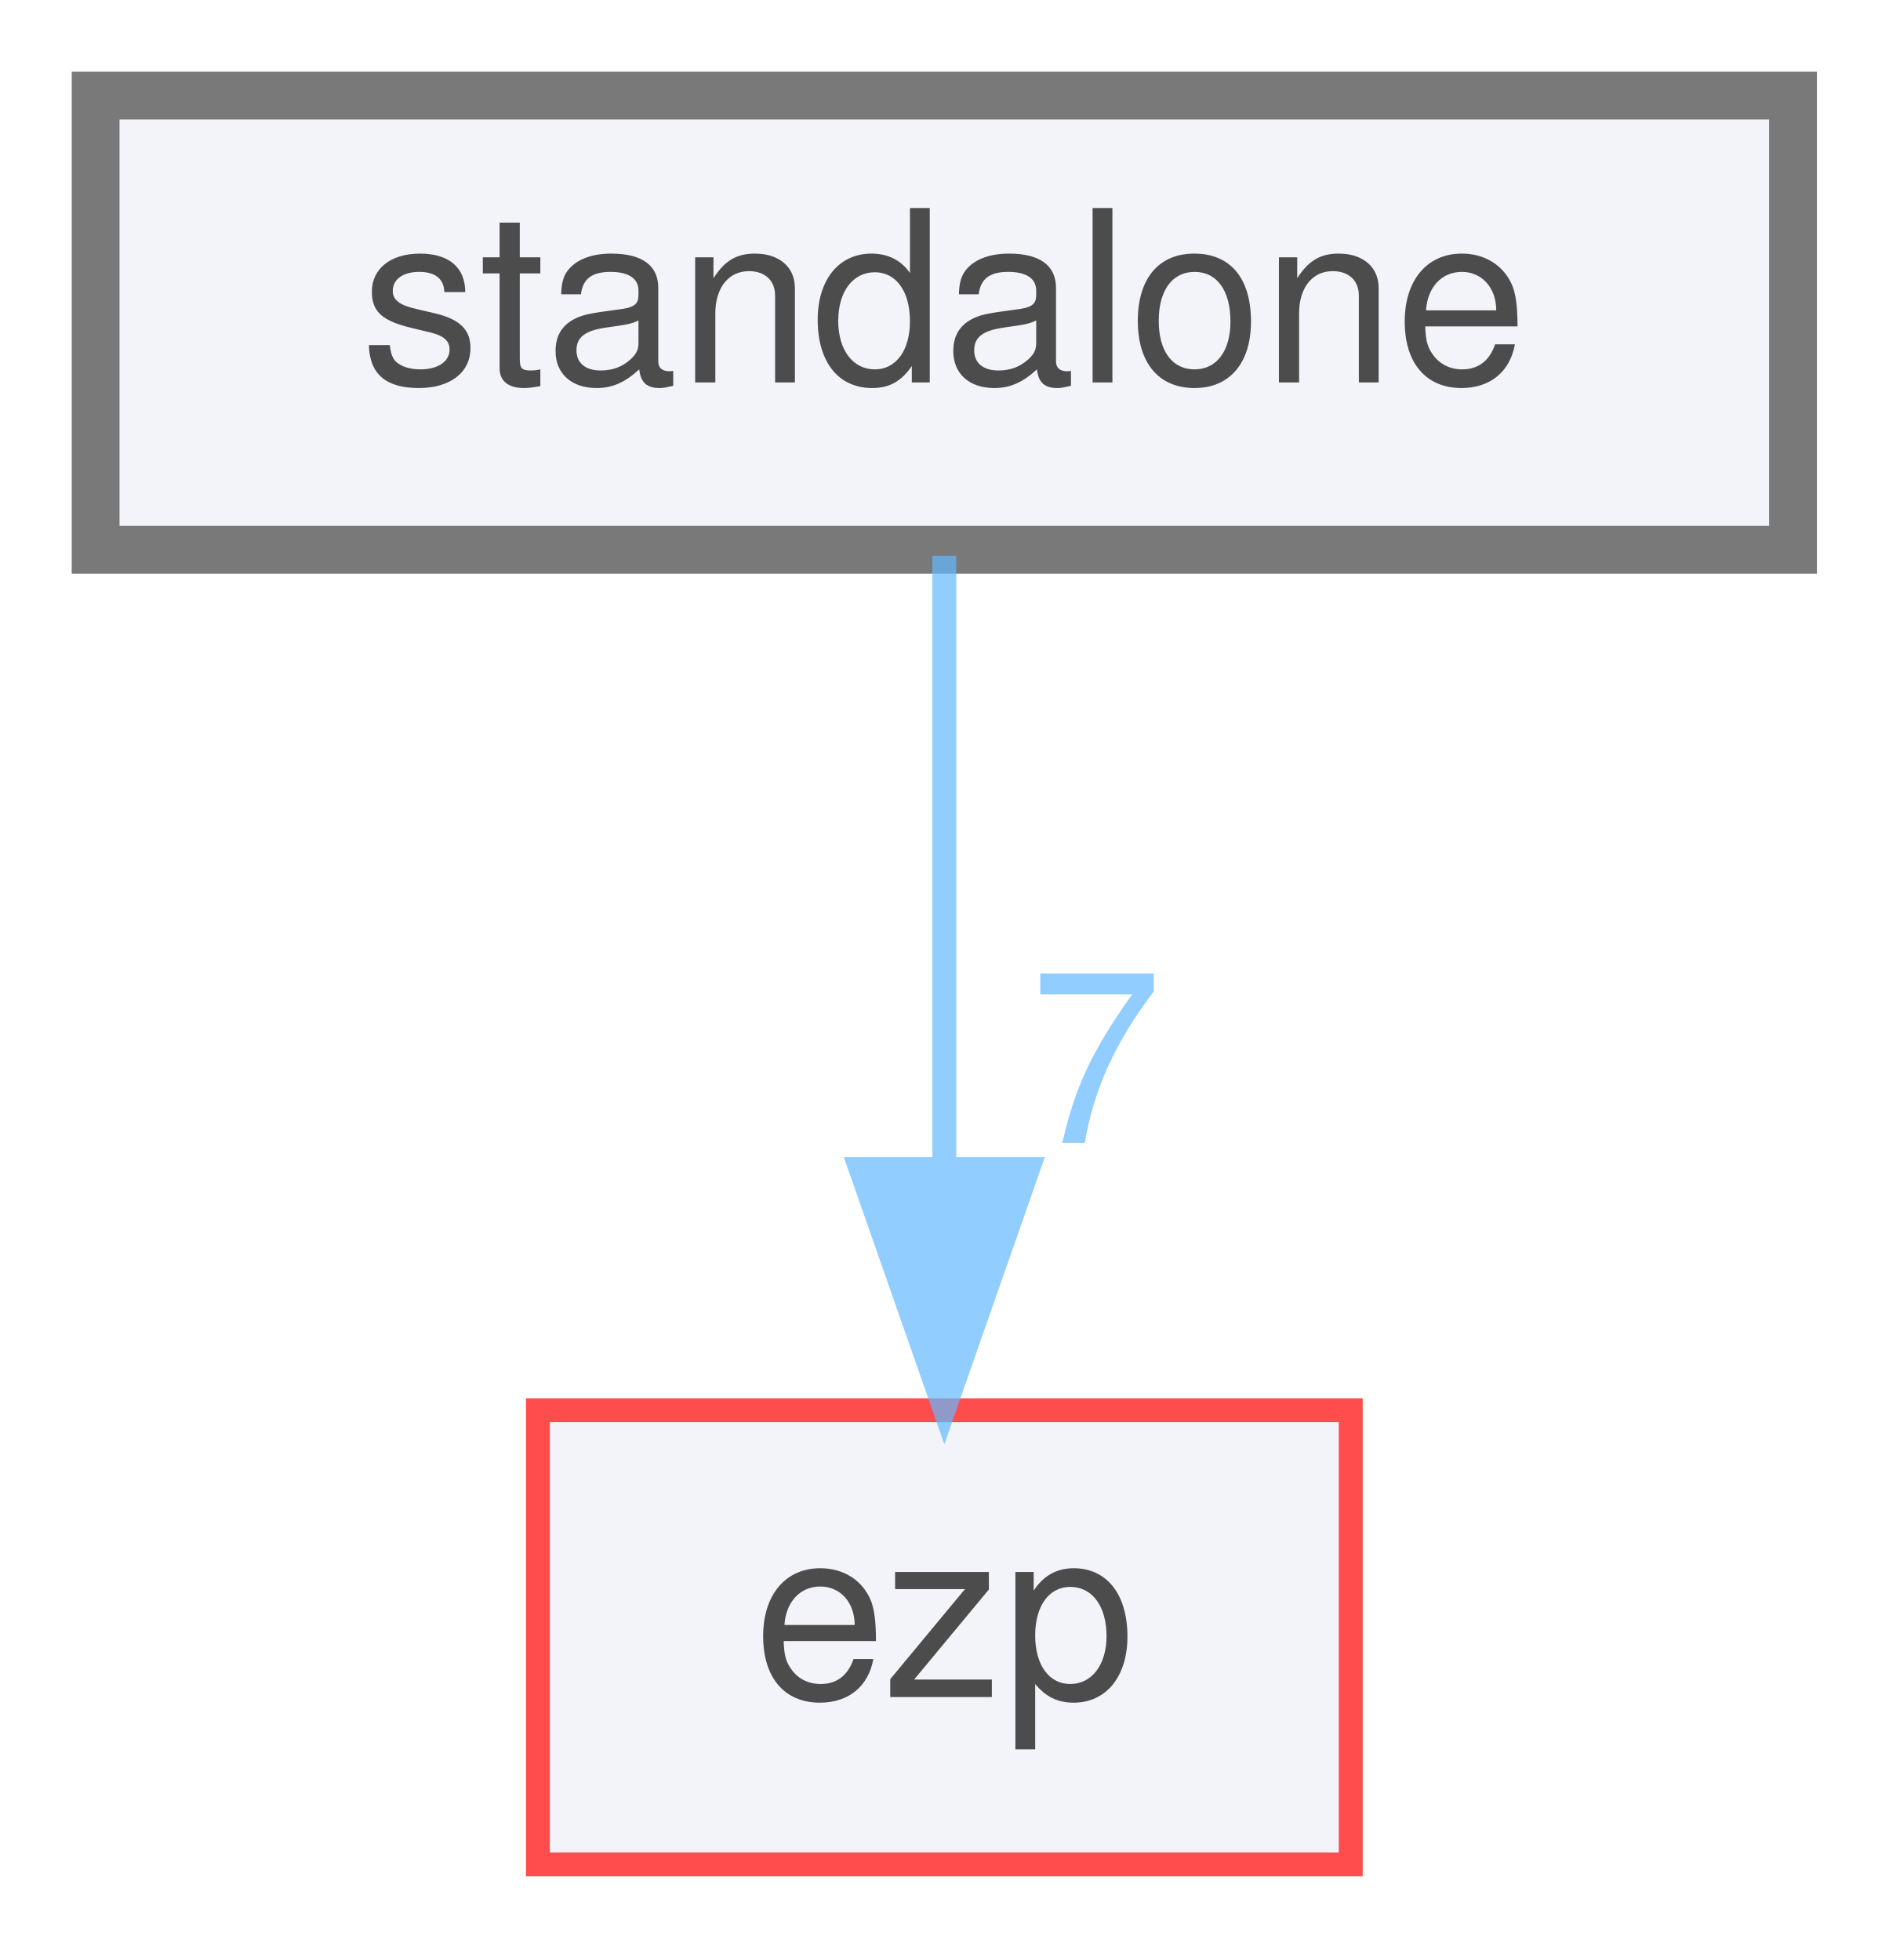
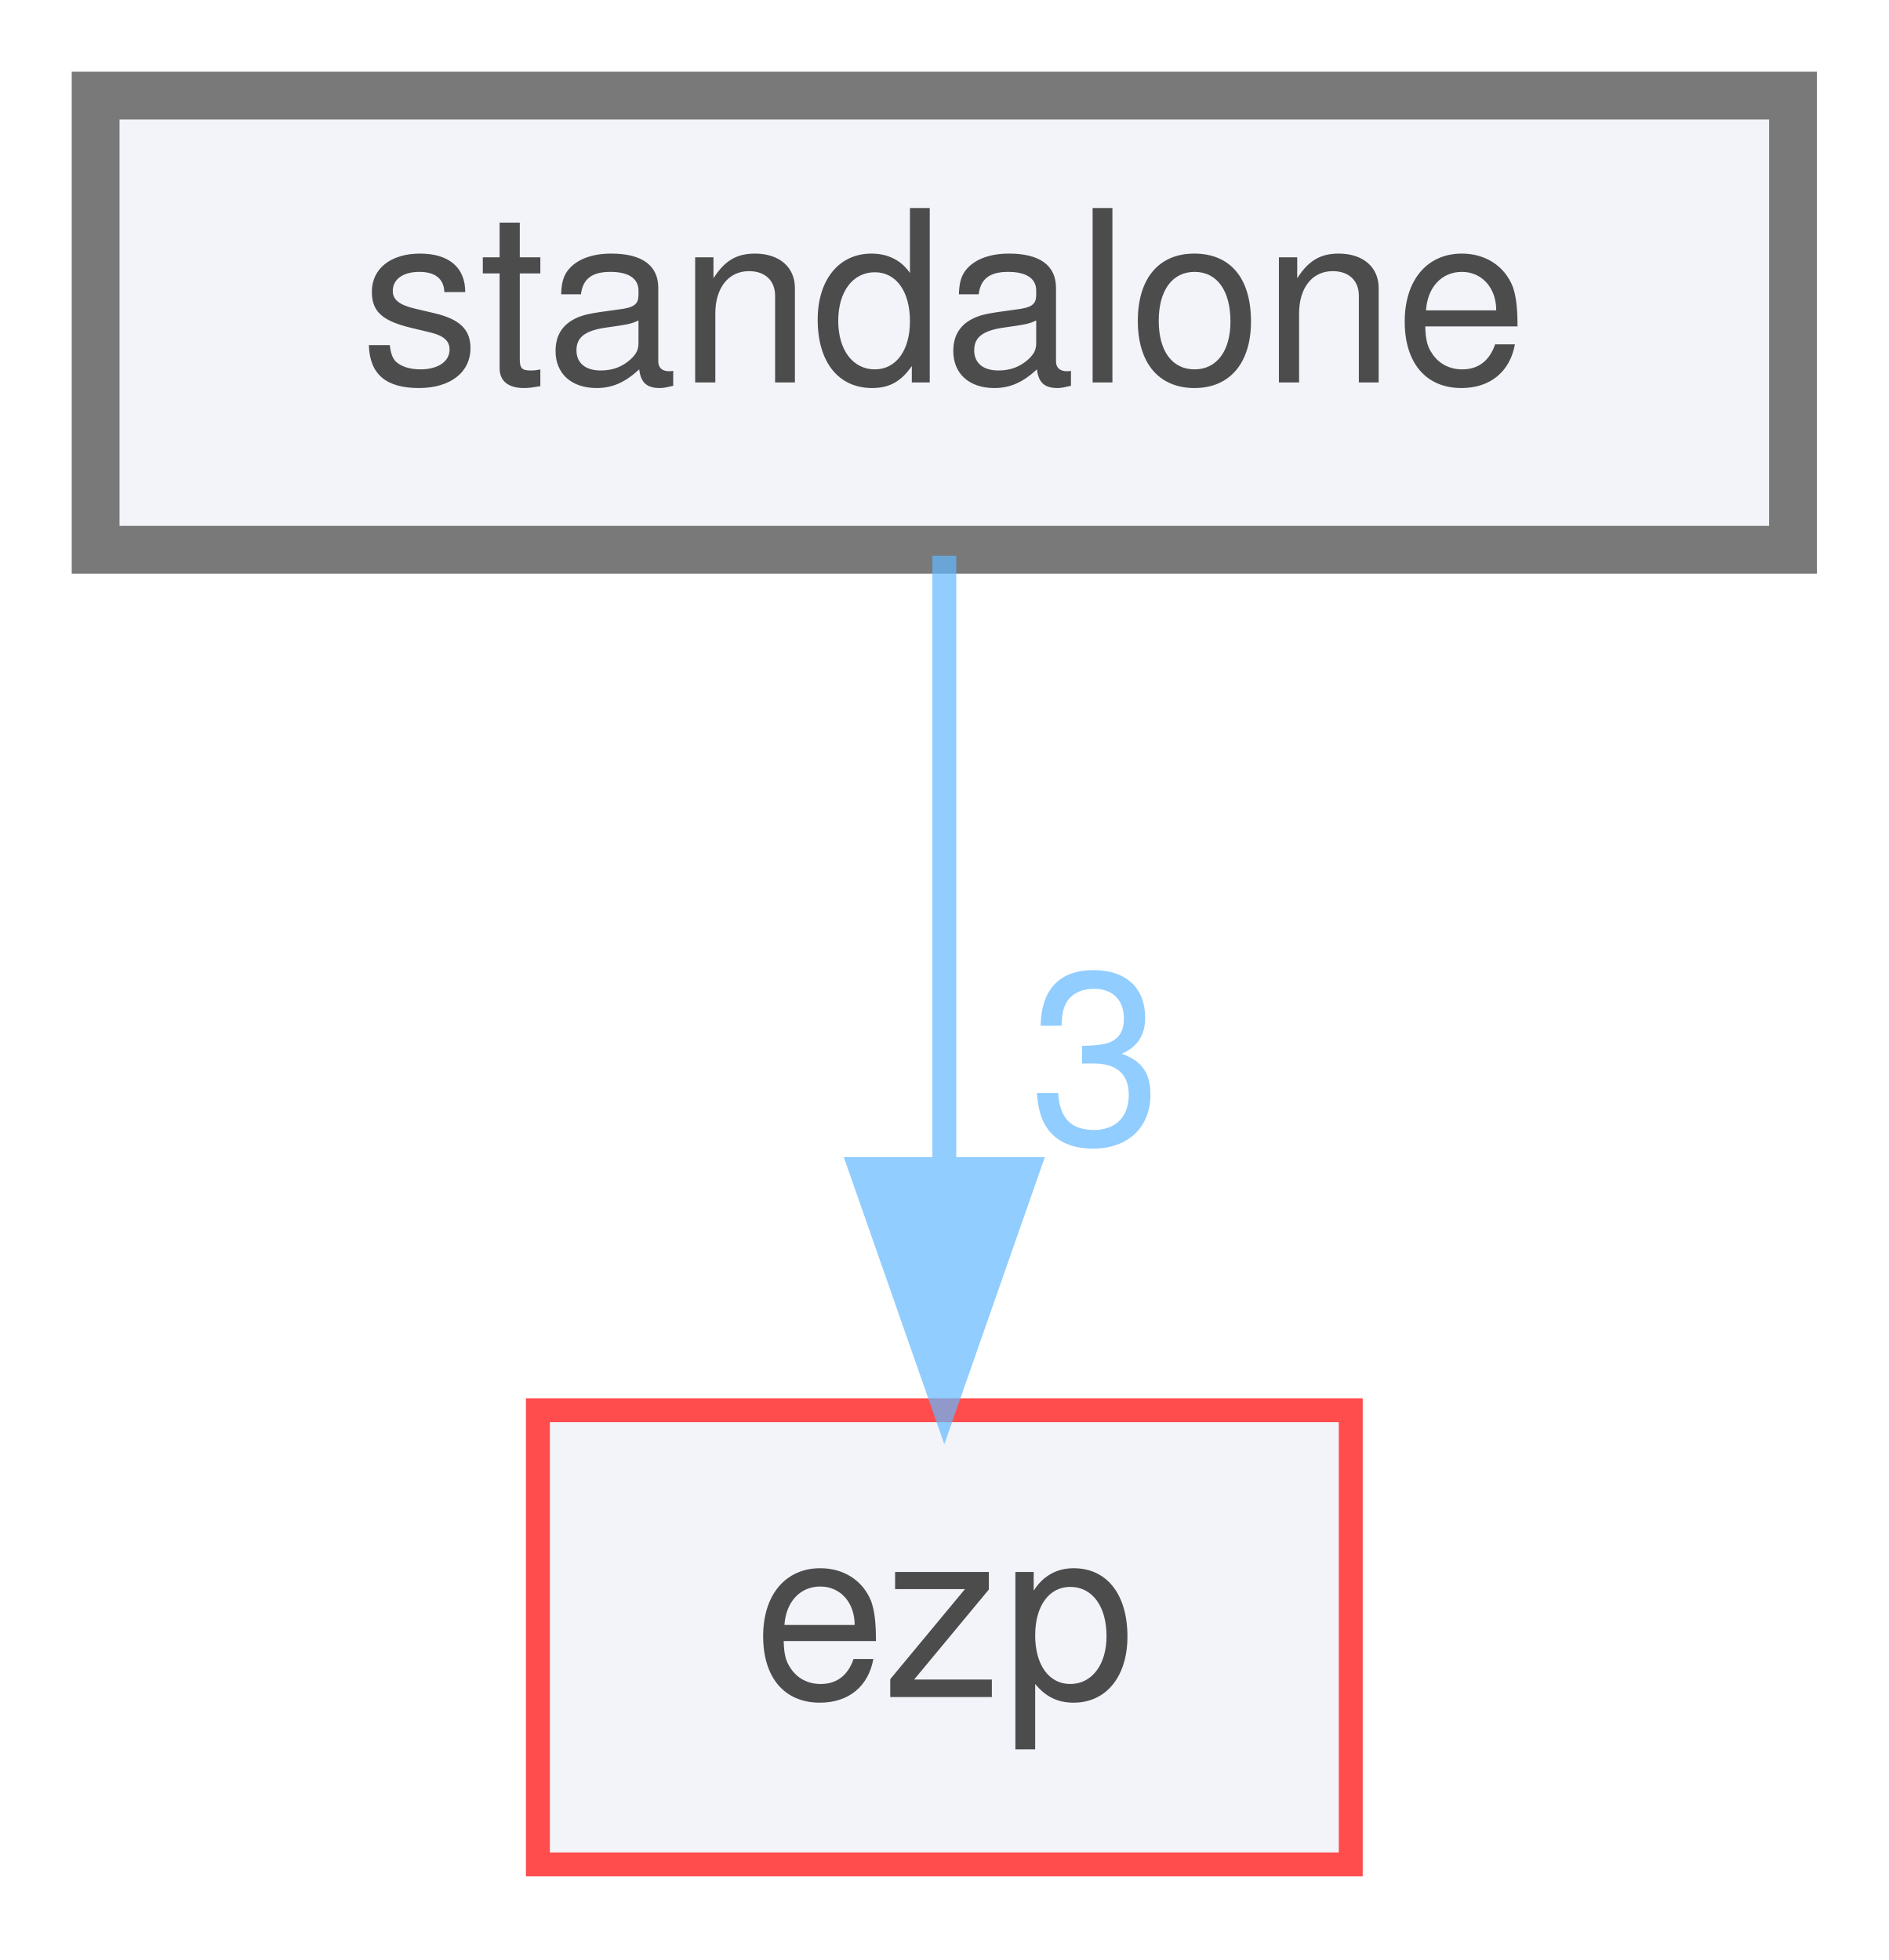
<svg xmlns="http://www.w3.org/2000/svg" xmlns:xlink="http://www.w3.org/1999/xlink" width="79pt" height="82pt" viewBox="0.00 0.00 79.00 82.00">
  <svg id="main" version="1.1" xml:space="preserve">
    <style type="text/css">
.node, .edge {opacity: 0.7;}
.node.selected, .edge.selected {opacity: 1;}
.edge:hover path { stroke: red; }
.edge:hover polygon { stroke: red; fill: red; }
</style>
    <svg id="graph" class="graph">
      <g id="graph0" class="graph" transform="scale(1 1) rotate(0) translate(4 78)">
        <g id="node1" class="node">
          <g id="a_node1">
            <a xlink:href="dir_a85023a8420daaed5b8c620d6ec875fb.html" target="_top" xlink:title="standalone">
              <polygon fill="#edf0f7" stroke="#404040" stroke-width="2" points="71,-74 0,-74 0,-55 71,-55 71,-74" />
              <text text-anchor="middle" x="35.5" y="-62" font-family="Helvetica,sans-Serif" font-size="10.00">standalone</text>
            </a>
          </g>
        </g>
        <g id="node2" class="node">
          <g id="a_node2">
            <a xlink:href="dir_debc596efc0b708e9b1f9d83fa3b3811.html" target="_top" xlink:title="ezp">
              <polygon fill="#edf0f7" stroke="red" points="52.5,-19 18.5,-19 18.5,0 52.5,0 52.5,-19" />
              <text text-anchor="middle" x="35.5" y="-7" font-family="Helvetica,sans-Serif" font-size="10.00">ezp</text>
            </a>
          </g>
        </g>
        <g id="edge1" class="edge">
          <g id="a_edge1">
            <a xlink:href="dir_000003_000002.html" target="_top">
              <path fill="none" stroke="#63b8ff" d="M35.5,-54.75C35.5,-47.8 35.5,-37.85 35.5,-29.13" />
              <polygon fill="#63b8ff" stroke="#63b8ff" points="39,-29.09 35.5,-19.09 32,-29.09 39,-29.09" />
            </a>
          </g>
          <g id="a_edge1-headlabel">
-             <a xlink:href="dir_000003_000002.html" target="_top" xlink:title="7">
-               <text text-anchor="middle" x="41.84" y="-30.18" font-family="Helvetica,sans-Serif" font-size="10.00" fill="#63b8ff">7</text>
+             <a xlink:href="dir_000003_000002.html" target="_top" xlink:title="3">
+               <text text-anchor="middle" x="41.84" y="-30.18" font-family="Helvetica,sans-Serif" font-size="10.00" fill="#63b8ff">3</text>
            </a>
          </g>
        </g>
      </g>
    </svg>
  </svg>
  <style type="text/css">

[data-mouse-over-selected='false'] { opacity: 0.7; }
[data-mouse-over-selected='true']  { opacity: 1.0; }

</style>
</svg>
